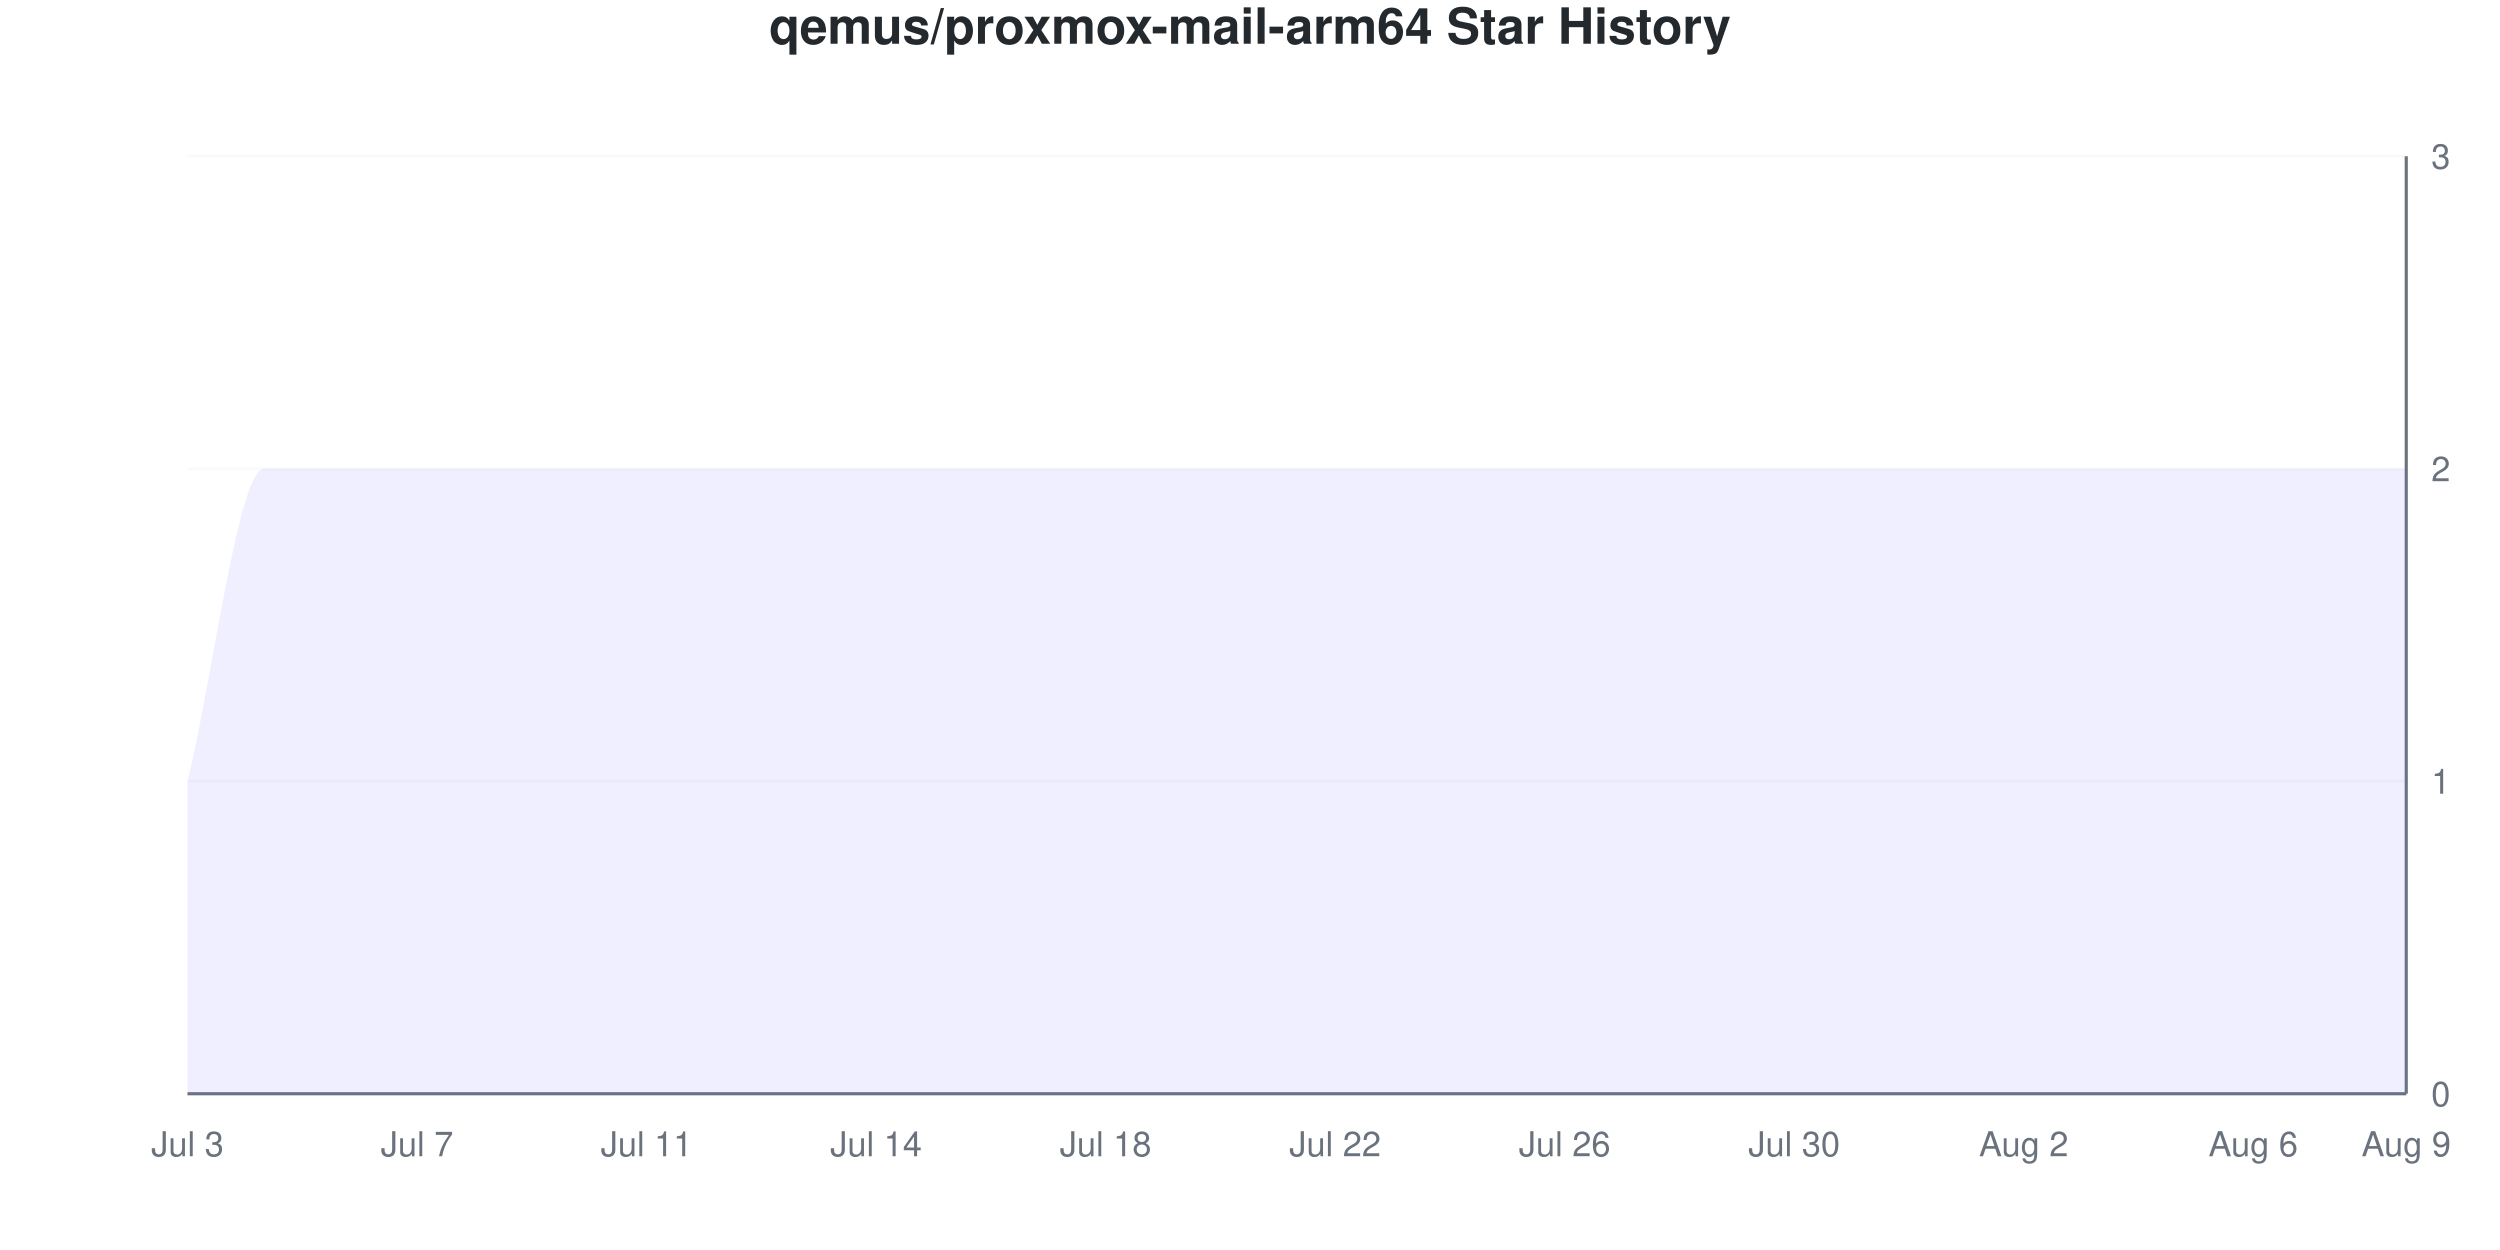
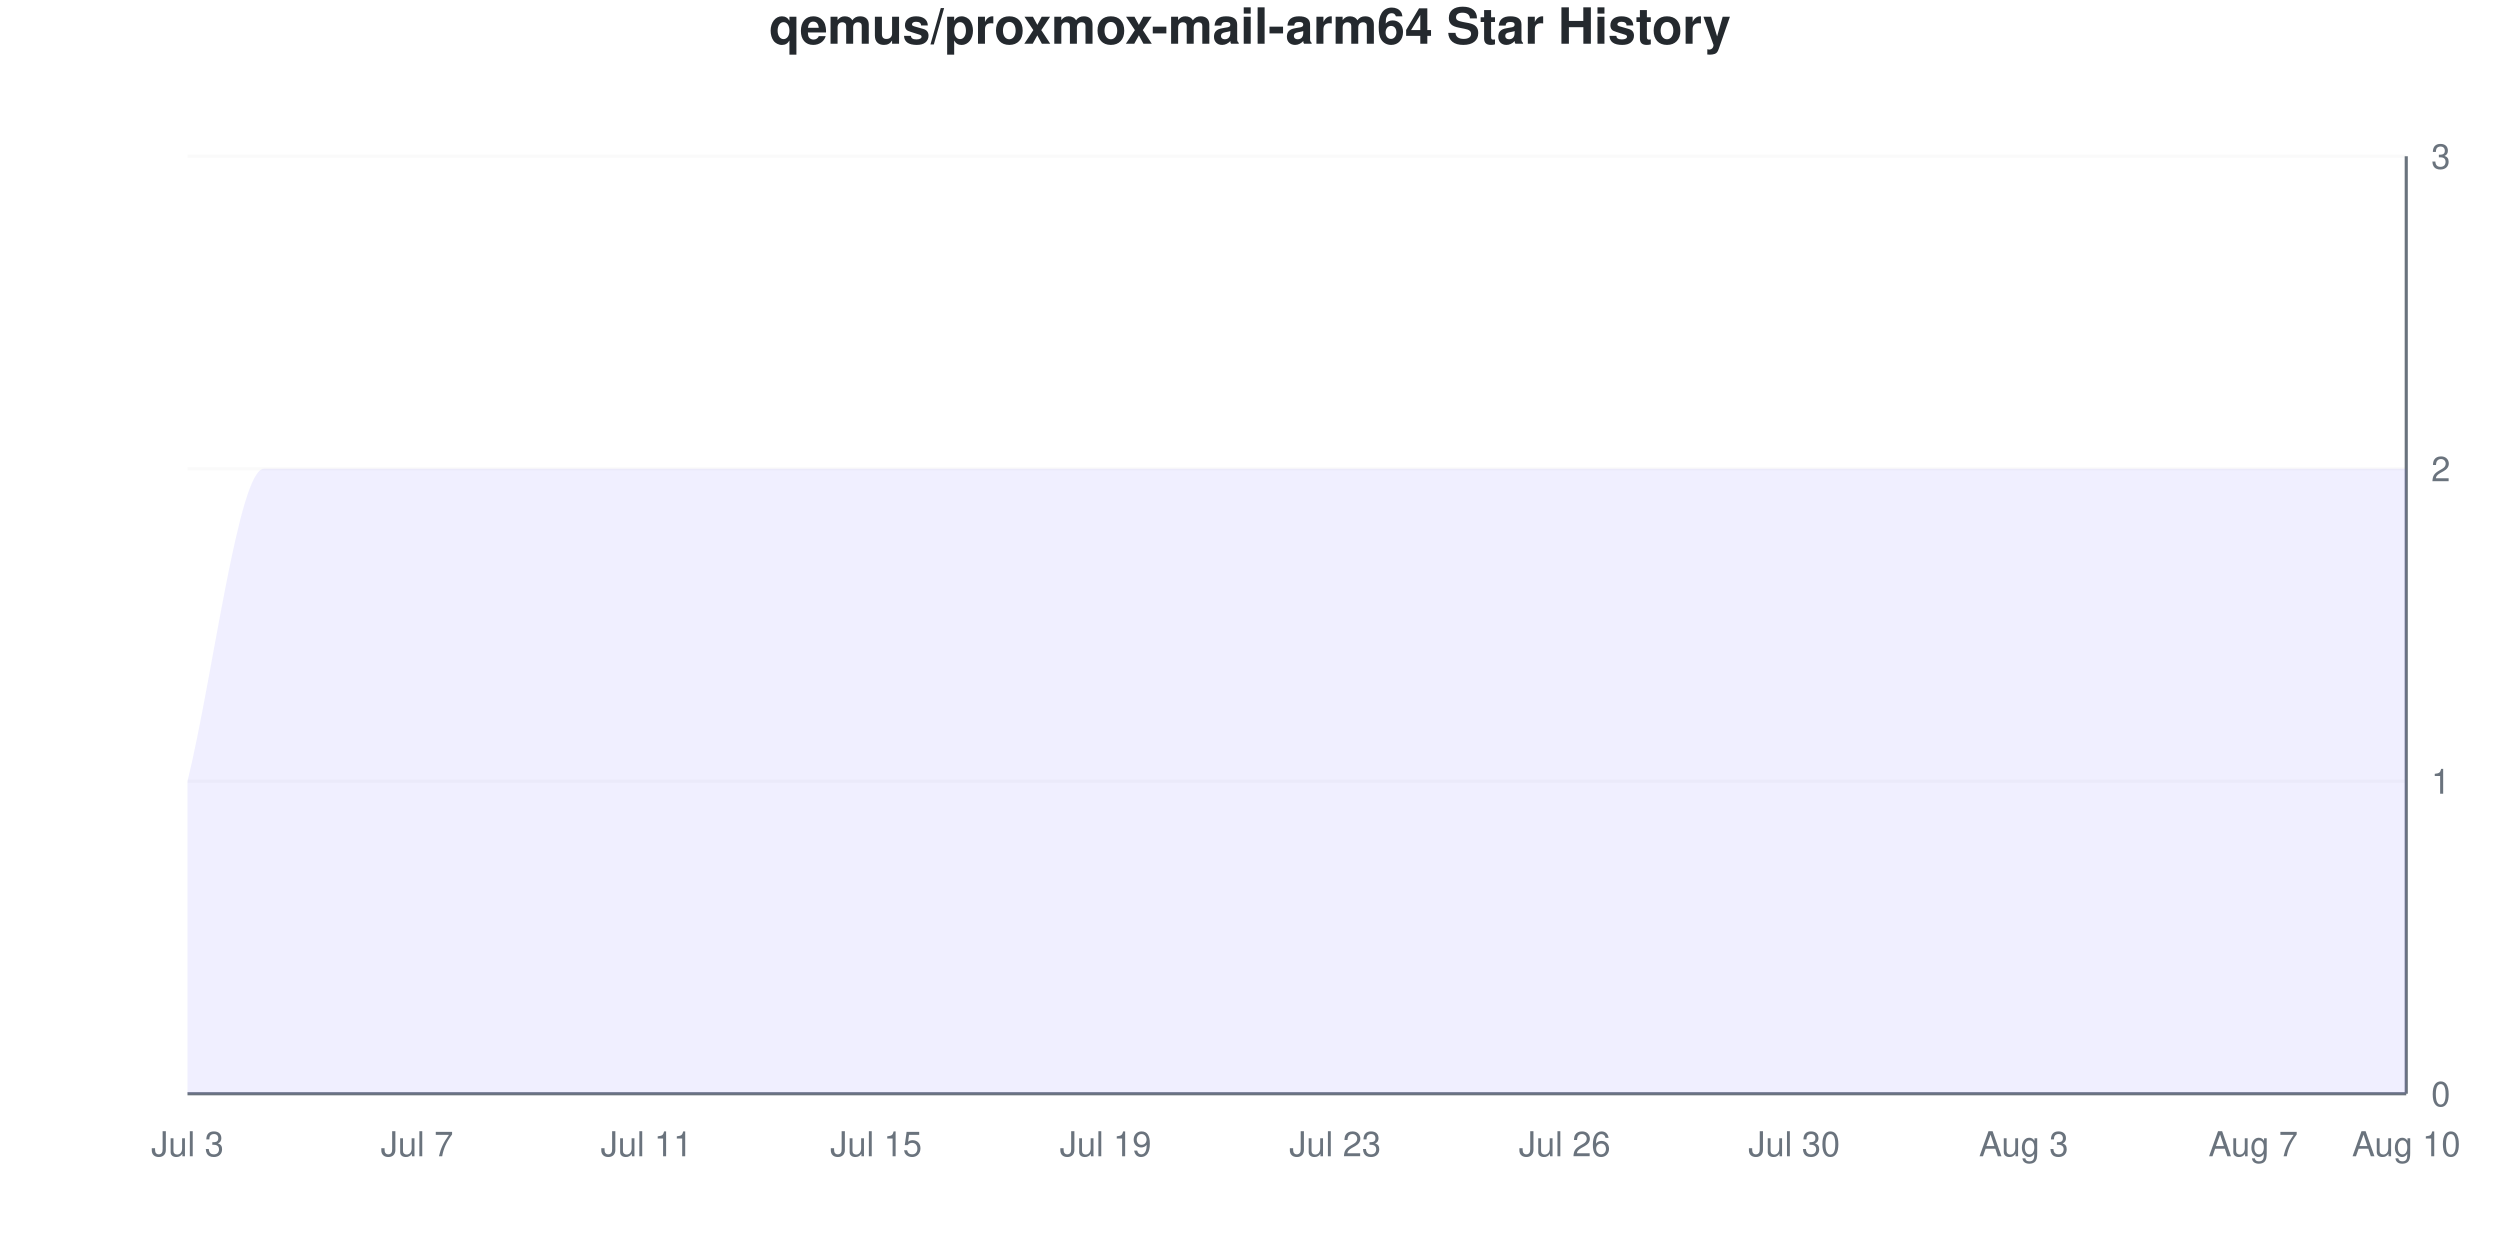
<svg xmlns="http://www.w3.org/2000/svg" viewBox="0 0 800 400" width="800" height="400">
  <style>
    @keyframes drawLine {
      to { stroke-dashoffset: 0; }
    }
    @keyframes fadeInPoint {
      from { opacity: 0; }
      to { opacity: 1; }
    }
    .data-line-0 {
      stroke-dasharray: 1333;
      stroke-dashoffset: 1333;
      animation: drawLine 2s ease-out forwards;
    }
    .data-point {
      opacity: 0;
      animation: fadeInPoint 0.5s ease-out forwards;
    }
    .chart-bg { fill: #fff; }
    .chart-text { fill: #24292e; }
    .chart-muted { fill: #6a737d; }
    .chart-grid { stroke: #eee; }
    .chart-axis { stroke: #6a737d; }
    @media (prefers-color-scheme: dark) {
      .chart-bg { fill: #0d1117; }
      .chart-text { fill: #e6edf3; }
      .chart-muted { fill: #8b949e; }
      .chart-grid { stroke: #21262d; }
      .chart-axis { stroke: #8b949e; }
    }
  </style>
  <rect width="800" height="400" class="chart-bg" />
  <text x="400" y="14" text-anchor="middle" class="chart-text" font-size="16" font-weight="bold" font-family="-apple-system, BlinkMacSystemFont, 'Segoe UI', Helvetica, Arial, sans-serif">qemus/proxmox-mail-arm64 Star History</text>
  <g class="grid">
    <line x1="60" y1="350" x2="770" y2="350" class="chart-grid" stroke-opacity="0.3" />
    <text x="778" y="354" text-anchor="start" class="chart-muted" font-size="11" font-family="-apple-system, BlinkMacSystemFont, 'Segoe UI', Helvetica, Arial, sans-serif">0</text>
    <line x1="60" y1="250" x2="770" y2="250" class="chart-grid" stroke-opacity="0.3" />
    <text x="778" y="254" text-anchor="start" class="chart-muted" font-size="11" font-family="-apple-system, BlinkMacSystemFont, 'Segoe UI', Helvetica, Arial, sans-serif">1</text>
    <line x1="60" y1="150" x2="770" y2="150" class="chart-grid" stroke-opacity="0.3" />
    <text x="778" y="154" text-anchor="start" class="chart-muted" font-size="11" font-family="-apple-system, BlinkMacSystemFont, 'Segoe UI', Helvetica, Arial, sans-serif">2</text>
    <line x1="60" y1="50" x2="770" y2="50" class="chart-grid" stroke-opacity="0.3" />
    <text x="778" y="54" text-anchor="start" class="chart-muted" font-size="11" font-family="-apple-system, BlinkMacSystemFont, 'Segoe UI', Helvetica, Arial, sans-serif">3</text>
  </g>
  <g class="milestones">
    
  </g>
  <g class="x-axis">
    <text x="60" y="370" text-anchor="middle" class="chart-muted" font-size="11" font-family="-apple-system, BlinkMacSystemFont, 'Segoe UI', Helvetica, Arial, sans-serif">Jul 3</text>
    <text x="133.448" y="370" text-anchor="middle" class="chart-muted" font-size="11" font-family="-apple-system, BlinkMacSystemFont, 'Segoe UI', Helvetica, Arial, sans-serif">Jul 7</text>
    <text x="206.897" y="370" text-anchor="middle" class="chart-muted" font-size="11" font-family="-apple-system, BlinkMacSystemFont, 'Segoe UI', Helvetica, Arial, sans-serif">Jul 11</text>
-     <text x="280.345" y="370" text-anchor="middle" class="chart-muted" font-size="11" font-family="-apple-system, BlinkMacSystemFont, 'Segoe UI', Helvetica, Arial, sans-serif">Jul 14</text>
-     <text x="353.793" y="370" text-anchor="middle" class="chart-muted" font-size="11" font-family="-apple-system, BlinkMacSystemFont, 'Segoe UI', Helvetica, Arial, sans-serif">Jul 18</text>
-     <text x="427.241" y="370" text-anchor="middle" class="chart-muted" font-size="11" font-family="-apple-system, BlinkMacSystemFont, 'Segoe UI', Helvetica, Arial, sans-serif">Jul 22</text>
+     <text x="280.345" y="370" text-anchor="middle" class="chart-muted" font-size="11" font-family="-apple-system, BlinkMacSystemFont, 'Segoe UI', Helvetica, Arial, sans-serif">Jul 15</text>
+     <text x="353.793" y="370" text-anchor="middle" class="chart-muted" font-size="11" font-family="-apple-system, BlinkMacSystemFont, 'Segoe UI', Helvetica, Arial, sans-serif">Jul 19</text>
+     <text x="427.241" y="370" text-anchor="middle" class="chart-muted" font-size="11" font-family="-apple-system, BlinkMacSystemFont, 'Segoe UI', Helvetica, Arial, sans-serif">Jul 23</text>
    <text x="500.69" y="370" text-anchor="middle" class="chart-muted" font-size="11" font-family="-apple-system, BlinkMacSystemFont, 'Segoe UI', Helvetica, Arial, sans-serif">Jul 26</text>
    <text x="574.138" y="370" text-anchor="middle" class="chart-muted" font-size="11" font-family="-apple-system, BlinkMacSystemFont, 'Segoe UI', Helvetica, Arial, sans-serif">Jul 30</text>
-     <text x="647.586" y="370" text-anchor="middle" class="chart-muted" font-size="11" font-family="-apple-system, BlinkMacSystemFont, 'Segoe UI', Helvetica, Arial, sans-serif">Aug 2</text>
-     <text x="721.034" y="370" text-anchor="middle" class="chart-muted" font-size="11" font-family="-apple-system, BlinkMacSystemFont, 'Segoe UI', Helvetica, Arial, sans-serif">Aug 6</text>
-     <text x="770" y="370" text-anchor="middle" class="chart-muted" font-size="11" font-family="-apple-system, BlinkMacSystemFont, 'Segoe UI', Helvetica, Arial, sans-serif">Aug 9</text>
+     <text x="647.586" y="370" text-anchor="middle" class="chart-muted" font-size="11" font-family="-apple-system, BlinkMacSystemFont, 'Segoe UI', Helvetica, Arial, sans-serif">Aug 3</text>
+     <text x="721.034" y="370" text-anchor="middle" class="chart-muted" font-size="11" font-family="-apple-system, BlinkMacSystemFont, 'Segoe UI', Helvetica, Arial, sans-serif">Aug 7</text>
+     <text x="770" y="370" text-anchor="middle" class="chart-muted" font-size="11" font-family="-apple-system, BlinkMacSystemFont, 'Segoe UI', Helvetica, Arial, sans-serif">Aug 10</text>
  </g>
  <line x1="770" y1="50" x2="770" y2="350" class="chart-axis" stroke-width="1" />
  <line x1="60" y1="350" x2="770" y2="350" class="chart-axis" stroke-width="1" />
  <path d="M60,350 L60,250 C68.161,216.667 76.322,150 84.483,150 C92.644,150 100.805,150 108.966,150 C117.126,150 125.287,150 133.448,150 C141.609,150 149.77,150 157.931,150 C166.092,150 174.253,150 182.414,150 C190.575,150 198.736,150 206.897,150 C215.057,150 223.218,150 231.379,150 C239.54,150 247.701,150 255.862,150 C264.023,150 272.184,150 280.345,150 C288.506,150 296.667,150 304.828,150 C312.989,150 321.149,150 329.31,150 C337.471,150 345.632,150 353.793,150 C361.954,150 370.115,150 378.276,150 C386.437,150 394.598,150 402.759,150 C410.92,150 419.08,150 427.241,150 C435.402,150 443.563,150 451.724,150 C459.885,150 468.046,150 476.207,150 C484.368,150 492.529,150 500.69,150 C508.851,150 517.011,150 525.172,150 C533.333,150 541.494,150 549.655,150 C557.816,150 565.977,150 574.138,150 C582.299,150 590.46,150 598.621,150 C606.782,150 614.943,150 623.103,150 C631.264,150 639.425,150 647.586,150 C655.747,150 663.908,150 672.069,150 C680.23,150 688.391,150 696.552,150 C704.713,150 712.874,150 721.034,150 C729.195,150 737.356,150 745.517,150 C753.678,150 761.839,150 770,150 L770,350 L60,350 Z" fill="#6b63ff" fill-opacity="0.1" />
  <path d="M60,350 L60,250 C68.161,216.667 76.322,150 84.483,150 C92.644,150 100.805,150 108.966,150 C117.126,150 125.287,150 133.448,150 C141.609,150 149.77,150 157.931,150 C166.092,150 174.253,150 182.414,150 C190.575,150 198.736,150 206.897,150 C215.057,150 223.218,150 231.379,150 C239.54,150 247.701,150 255.862,150 C264.023,150 272.184,150 280.345,150 C288.506,150 296.667,150 304.828,150 C312.989,150 321.149,150 329.31,150 C337.471,150 345.632,150 353.793,150 C361.954,150 370.115,150 378.276,150 C386.437,150 394.598,150 402.759,150 C410.92,150 419.08,150 427.241,150 C435.402,150 443.563,150 451.724,150 C459.885,150 468.046,150 476.207,150 C484.368,150 492.529,150 500.69,150 C508.851,150 517.011,150 525.172,150 C533.333,150 541.494,150 549.655,150 C557.816,150 565.977,150 574.138,150 C582.299,150 590.46,150 598.621,150 C606.782,150 614.943,150 623.103,150 C631.264,150 639.425,150 647.586,150 C655.747,150 663.908,150 672.069,150 C680.23,150 688.391,150 696.552,150 C704.713,150 712.874,150 721.034,150 C729.195,150 737.356,150 745.517,150 C753.678,150 761.839,150 770,150" fill="none" stroke="#6b63ff" stroke-width="2.5" class="data-line-0" />
  <g class="points">
    <circle cx="60" cy="250" r="4" fill="#6b63ff" class="data-point" style="animation-delay: 1.50s" />
    <circle cx="84.483" cy="150" r="4" fill="#6b63ff" class="data-point" style="animation-delay: 1.55s" />
    <circle cx="108.966" cy="150" r="4" fill="#6b63ff" class="data-point" style="animation-delay: 1.60s" />
    <circle cx="133.448" cy="150" r="4" fill="#6b63ff" class="data-point" style="animation-delay: 1.65s" />
    <circle cx="157.931" cy="150" r="4" fill="#6b63ff" class="data-point" style="animation-delay: 1.70s" />
    <circle cx="182.414" cy="150" r="4" fill="#6b63ff" class="data-point" style="animation-delay: 1.75s" />
    <circle cx="206.897" cy="150" r="4" fill="#6b63ff" class="data-point" style="animation-delay: 1.80s" />
    <circle cx="231.379" cy="150" r="4" fill="#6b63ff" class="data-point" style="animation-delay: 1.85s" />
    <circle cx="255.862" cy="150" r="4" fill="#6b63ff" class="data-point" style="animation-delay: 1.90s" />
    <circle cx="280.345" cy="150" r="4" fill="#6b63ff" class="data-point" style="animation-delay: 1.95s" />
    <circle cx="304.828" cy="150" r="4" fill="#6b63ff" class="data-point" style="animation-delay: 2.00s" />
    <circle cx="329.31" cy="150" r="4" fill="#6b63ff" class="data-point" style="animation-delay: 2.05s" />
    <circle cx="353.793" cy="150" r="4" fill="#6b63ff" class="data-point" style="animation-delay: 2.10s" />
    <circle cx="378.276" cy="150" r="4" fill="#6b63ff" class="data-point" style="animation-delay: 2.15s" />
    <circle cx="402.759" cy="150" r="4" fill="#6b63ff" class="data-point" style="animation-delay: 2.20s" />
    <circle cx="427.241" cy="150" r="4" fill="#6b63ff" class="data-point" style="animation-delay: 2.25s" />
    <circle cx="451.724" cy="150" r="4" fill="#6b63ff" class="data-point" style="animation-delay: 2.30s" />
    <circle cx="476.207" cy="150" r="4" fill="#6b63ff" class="data-point" style="animation-delay: 2.35s" />
    <circle cx="500.69" cy="150" r="4" fill="#6b63ff" class="data-point" style="animation-delay: 2.40s" />
    <circle cx="525.172" cy="150" r="4" fill="#6b63ff" class="data-point" style="animation-delay: 2.45s" />
    <circle cx="549.655" cy="150" r="4" fill="#6b63ff" class="data-point" style="animation-delay: 2.50s" />
    <circle cx="574.138" cy="150" r="4" fill="#6b63ff" class="data-point" style="animation-delay: 2.55s" />
    <circle cx="598.621" cy="150" r="4" fill="#6b63ff" class="data-point" style="animation-delay: 2.60s" />
    <circle cx="623.103" cy="150" r="4" fill="#6b63ff" class="data-point" style="animation-delay: 2.65s" />
    <circle cx="647.586" cy="150" r="4" fill="#6b63ff" class="data-point" style="animation-delay: 2.70s" />
    <circle cx="672.069" cy="150" r="4" fill="#6b63ff" class="data-point" style="animation-delay: 2.75s" />
    <circle cx="696.552" cy="150" r="4" fill="#6b63ff" class="data-point" style="animation-delay: 2.80s" />
    <circle cx="721.034" cy="150" r="4" fill="#6b63ff" class="data-point" style="animation-delay: 2.85s" />
    <circle cx="745.517" cy="150" r="4" fill="#6b63ff" class="data-point" style="animation-delay: 2.90s" />
    <circle cx="770" cy="150" r="4" fill="#6b63ff" class="data-point" style="animation-delay: 2.95s" />
  </g>
</svg>
